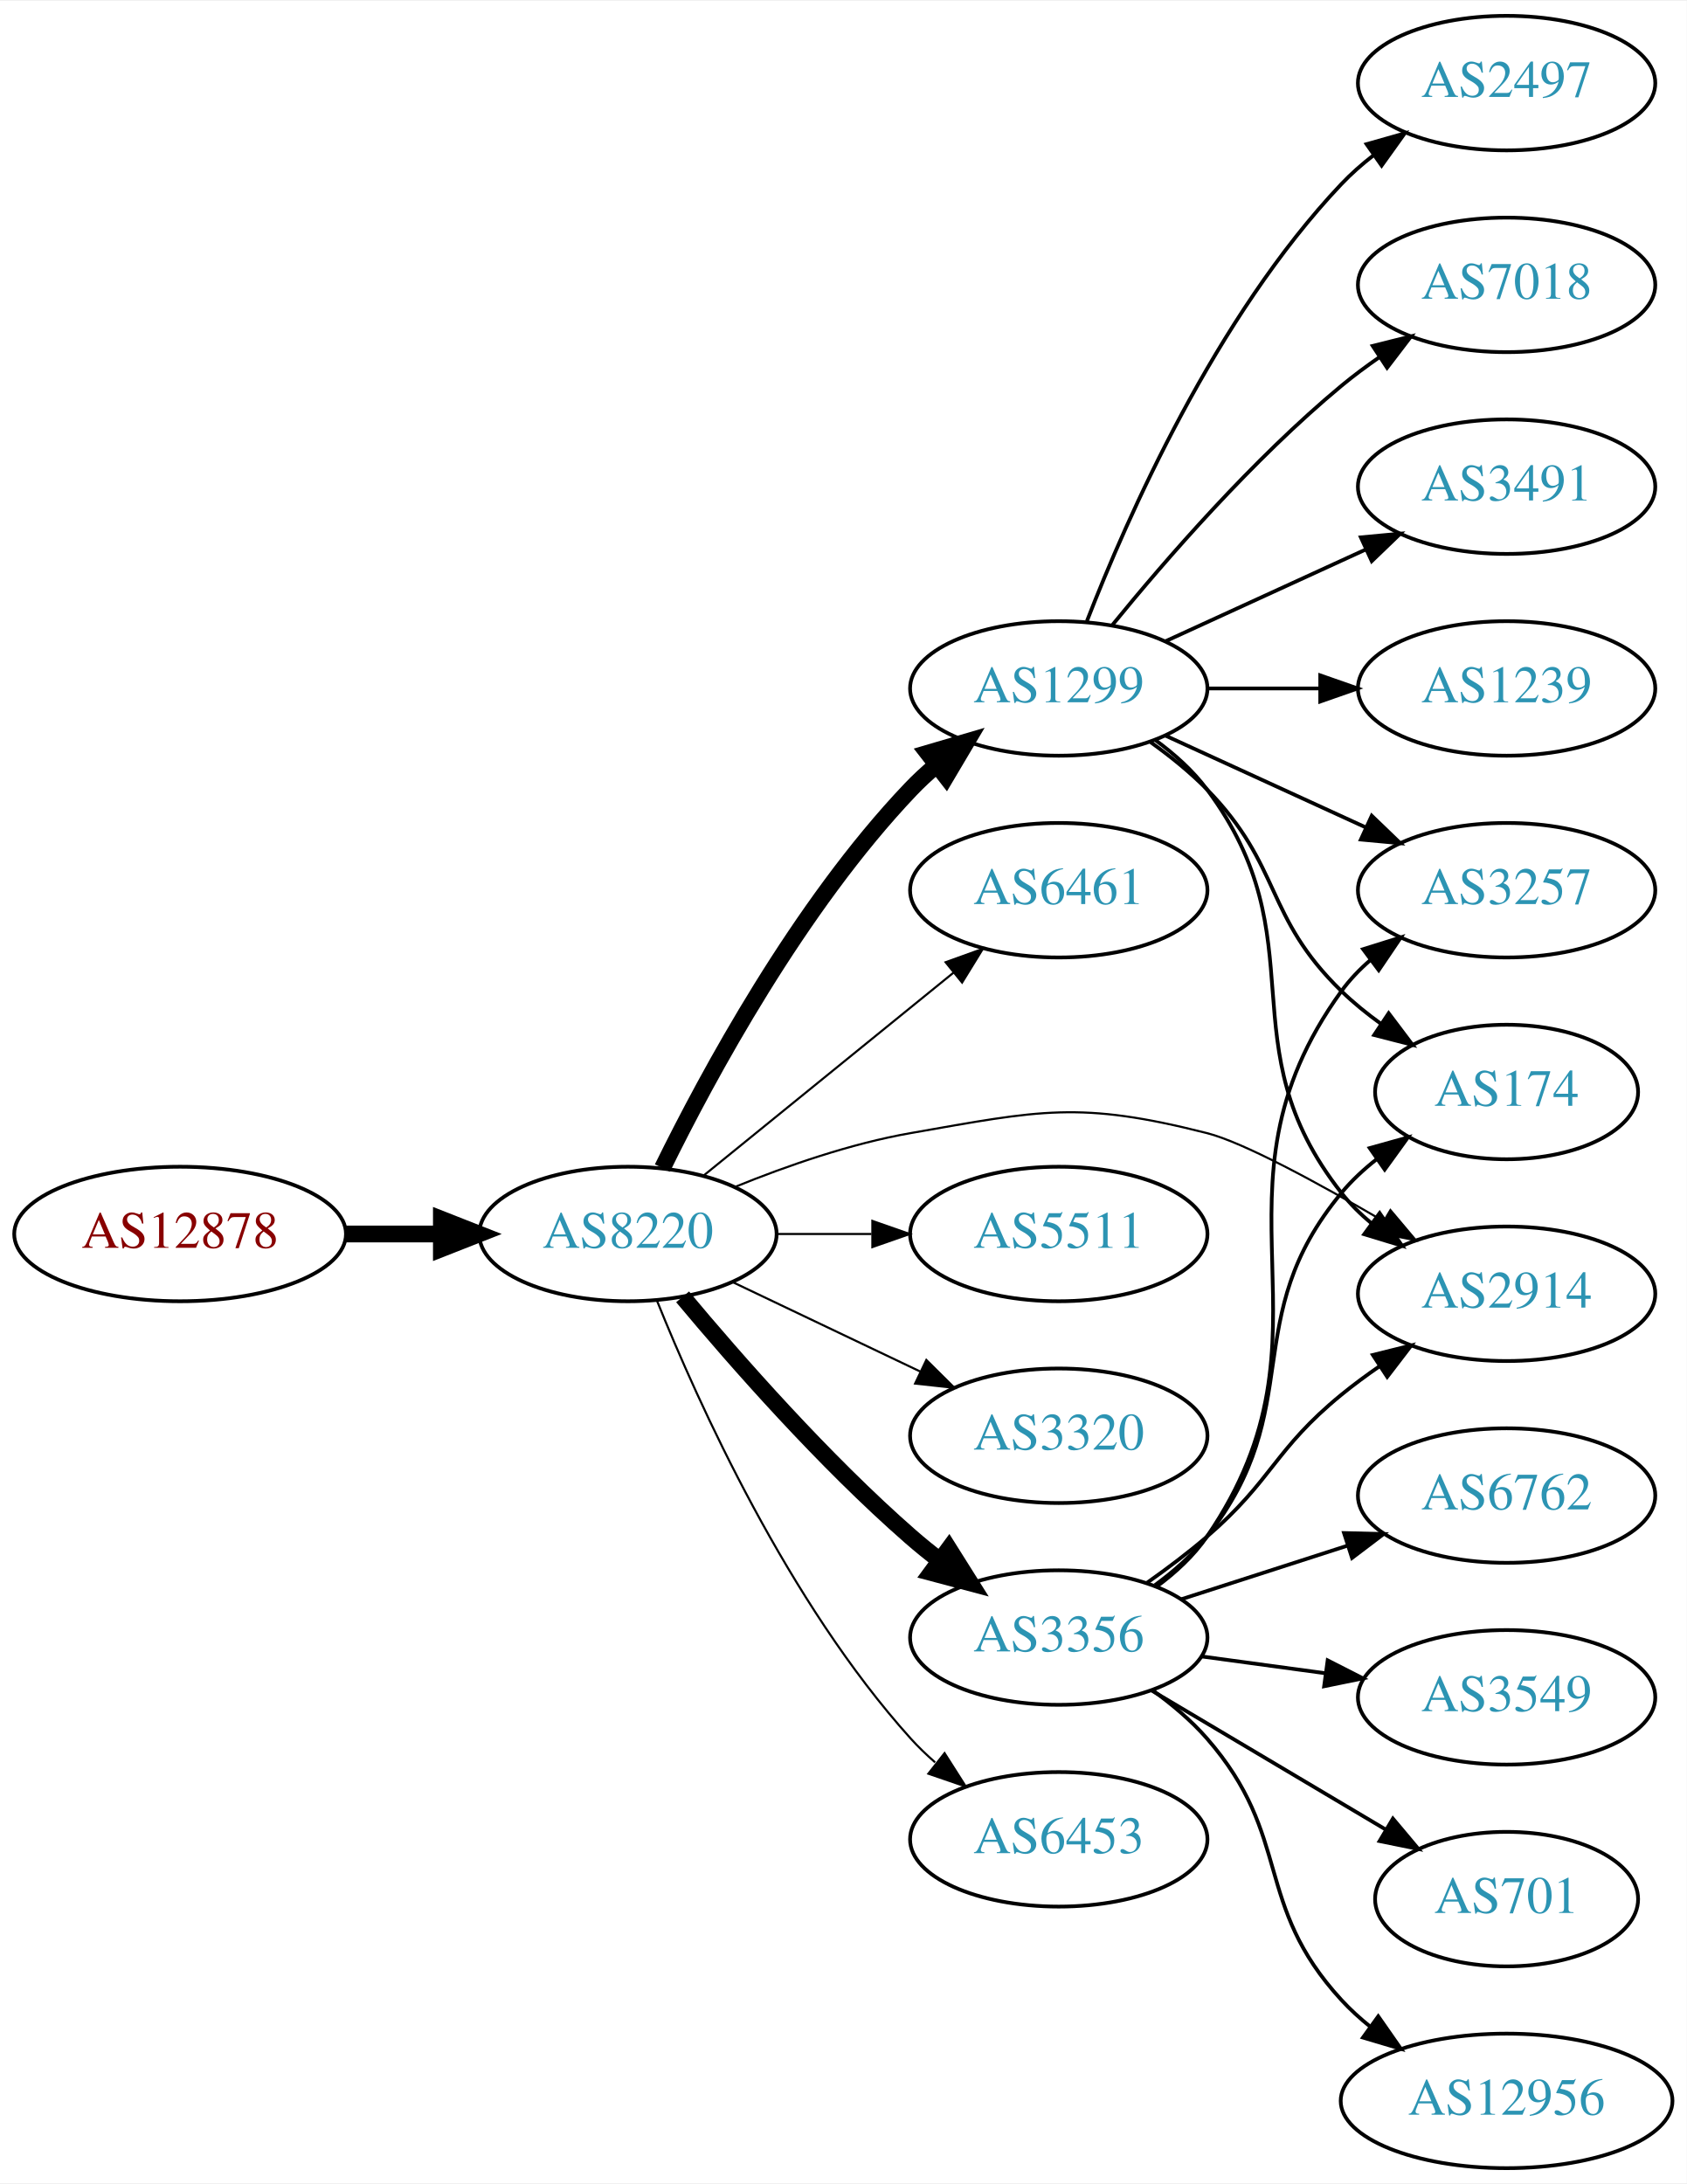
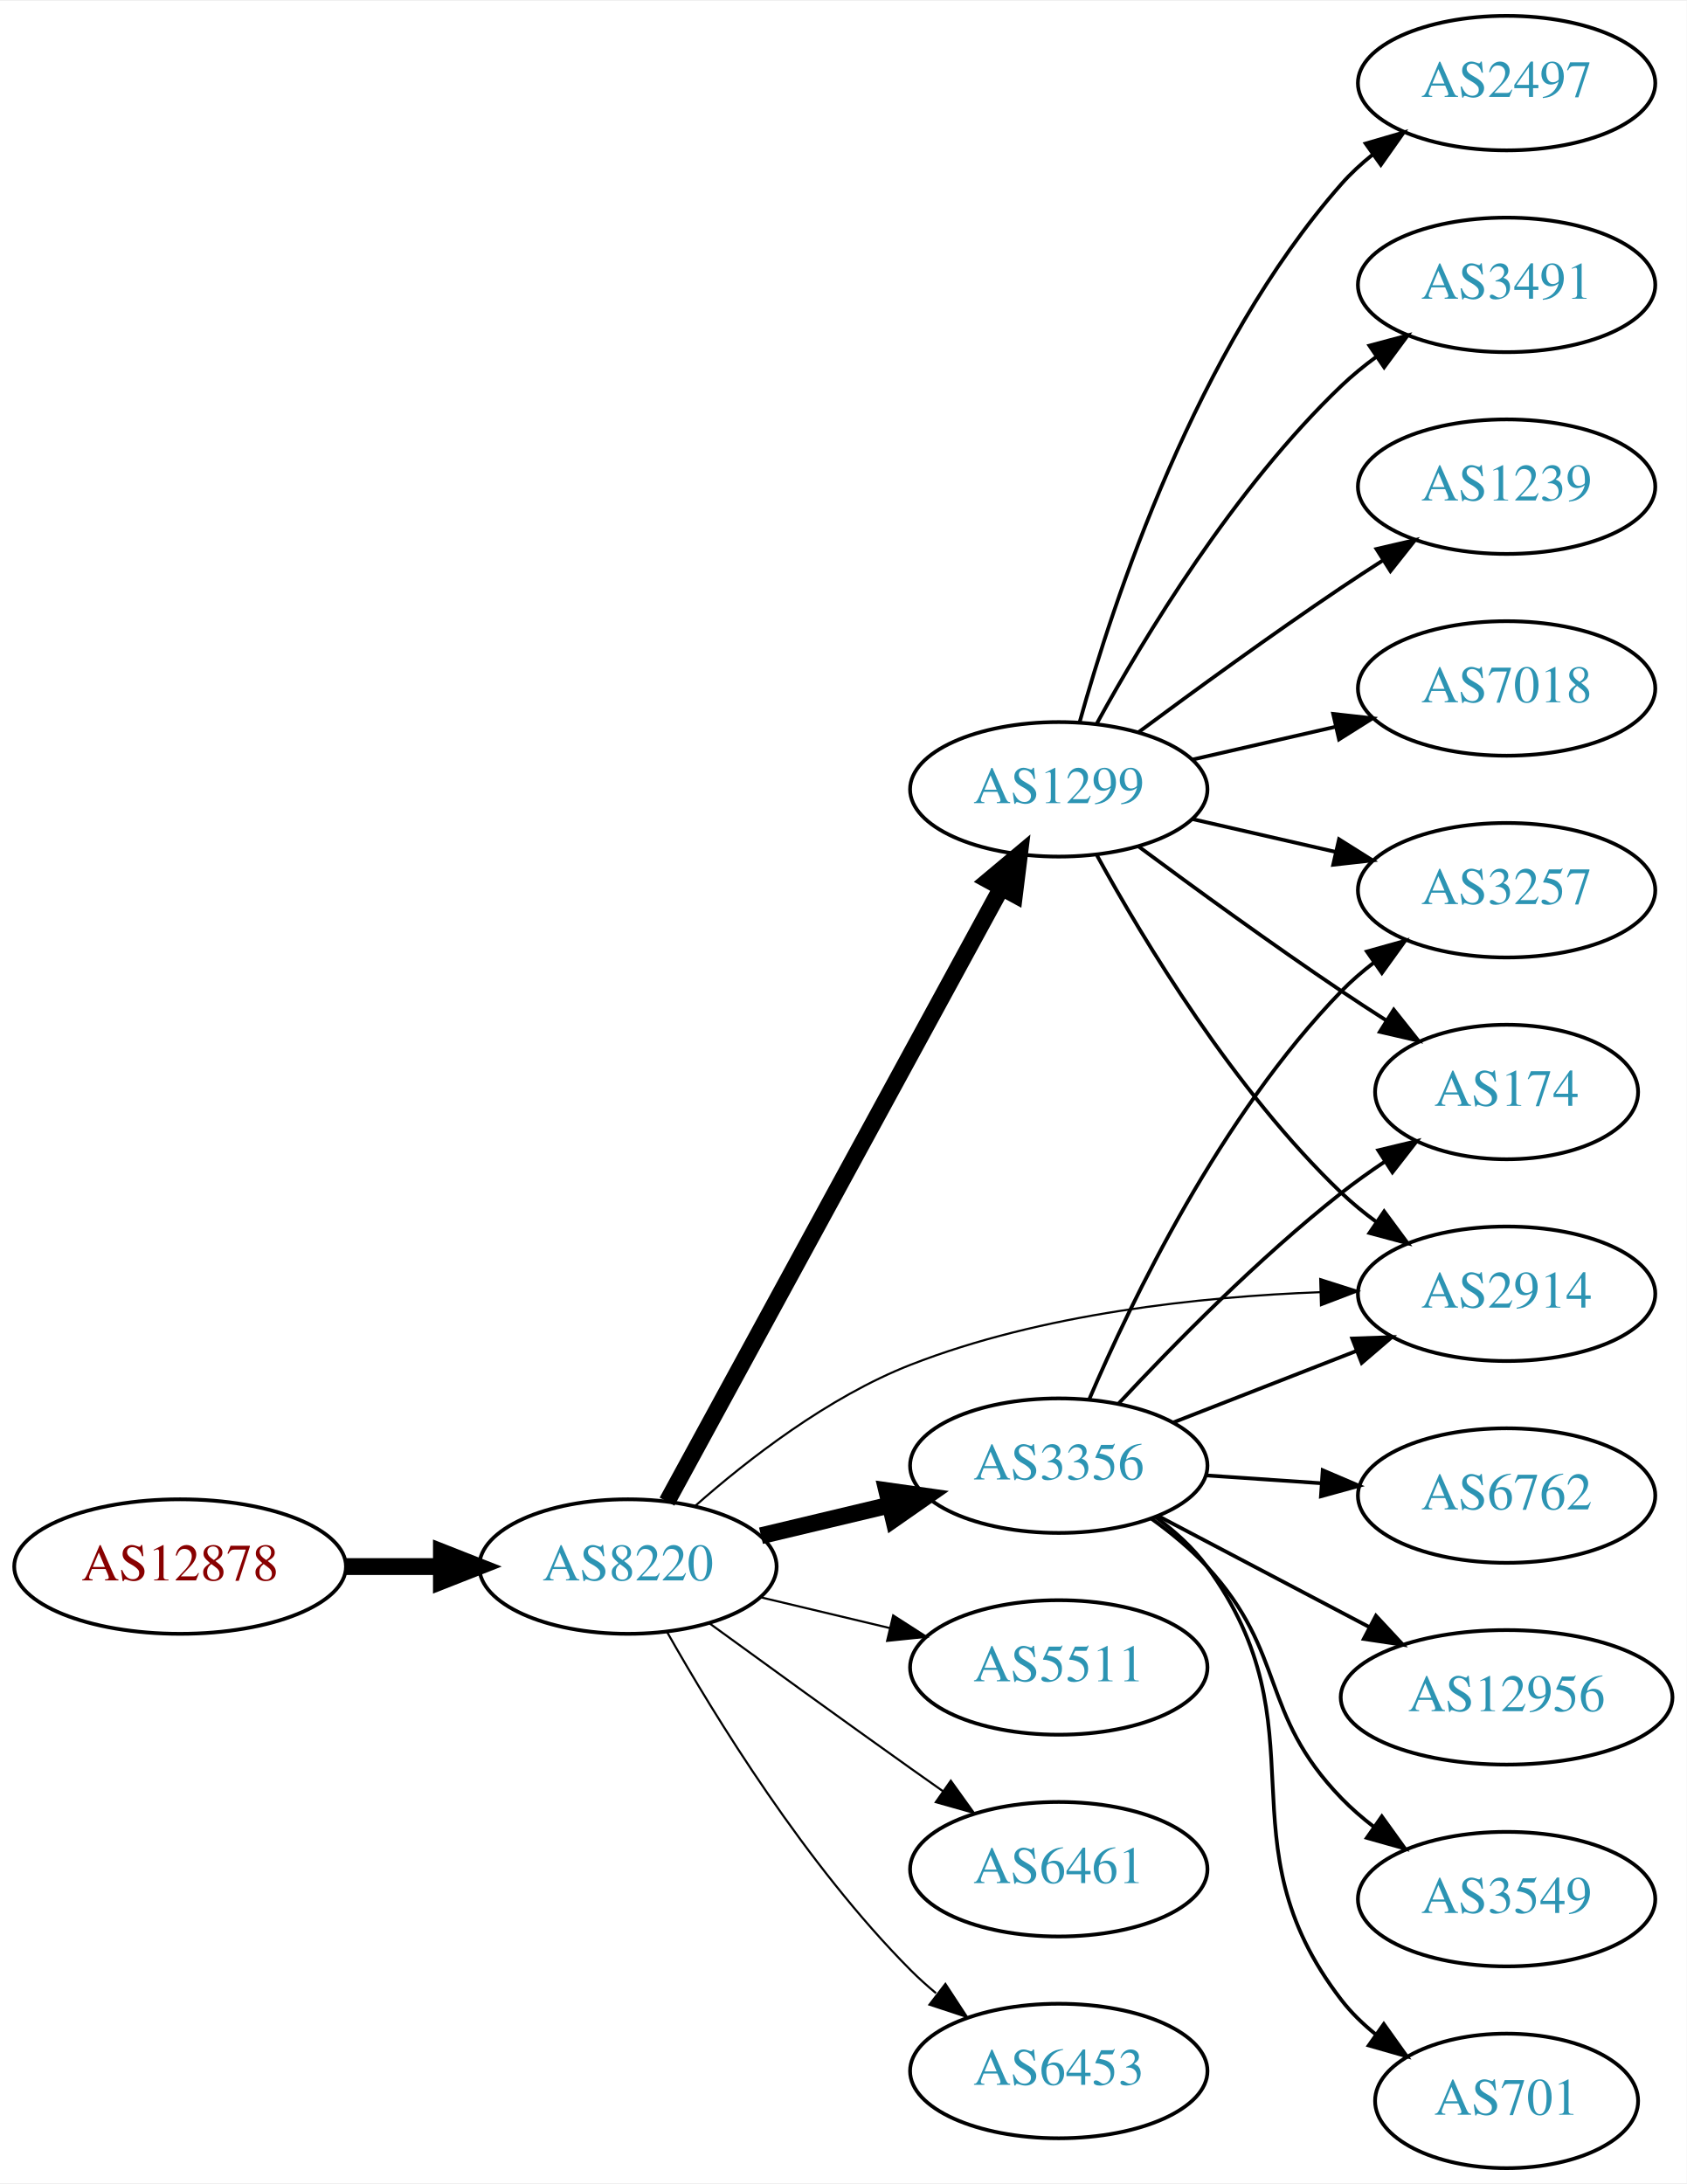
<svg xmlns="http://www.w3.org/2000/svg" xmlns:xlink="http://www.w3.org/1999/xlink" width="451pt" height="584pt" viewBox="0.00 0.00 451.37 584.00">
  <g id="graph0" class="graph" transform="scale(1 1) rotate(0) translate(4 580)">
    <polygon fill="white" stroke="none" points="-4,4 -4,-580 447.37,-580 447.37,4 -4,4" />
    <g id="node1" class="node">
      <g id="a_node1">
        <a xlink:href="/asn/12878" xlink:title="AS12878 ~ Connect-Managed-Cloud [AT]">
-           <ellipse fill="#ffffff" stroke="black" cx="44.196" cy="-250" rx="44.393" ry="18" />
-           <text text-anchor="middle" x="44.196" y="-246.3" font-family="Times,serif" font-size="14.00" fill="#880000">AS12878</text>
+           <ellipse fill="#ffffff" stroke="black" cx="44.196" cy="-161" rx="44.393" ry="18" />
+           <text text-anchor="middle" x="44.196" y="-157.3" font-family="Times,serif" font-size="14.00" fill="#880000">AS12878</text>
        </a>
      </g>
    </g>
    <g id="node2" class="node">
      <g id="a_node2">
        <a xlink:href="/asn/8220" xlink:title="AS8220 ~ COLT [GB]">
-           <ellipse fill="#ffffff" stroke="black" cx="164.039" cy="-250" rx="39.794" ry="18" />
-           <text text-anchor="middle" x="164.039" y="-246.3" font-family="Times,serif" font-size="14.00" fill="#2c94b3">AS8220</text>
+           <ellipse fill="#ffffff" stroke="black" cx="164.039" cy="-161" rx="39.794" ry="18" />
+           <text text-anchor="middle" x="164.039" y="-157.3" font-family="Times,serif" font-size="14.00" fill="#2c94b3">AS8220</text>
        </a>
      </g>
    </g>
    <g id="edge1" class="edge">
-       <path fill="none" stroke="black" stroke-width="4.5" d="M88.407,-250C96.72,-250 105.482,-250 113.965,-250" />
-       <polygon fill="black" stroke="black" stroke-width="4.5" points="114.123,-253.938 124.123,-250 114.123,-246.063 114.123,-253.938" />
+       <path fill="none" stroke="black" stroke-width="4.5" d="M88.407,-161C96.72,-161 105.482,-161 113.965,-161" />
+       <polygon fill="black" stroke="black" stroke-width="4.5" points="114.123,-164.938 124.123,-161 114.123,-157.063 114.123,-164.938" />
    </g>
    <g id="node3" class="node">
      <g id="a_node3">
-         <a xlink:href="/asn/1299" xlink:title="AS1299 ~ Telia Carrier [EU]">
-           <ellipse fill="#ffffff" stroke="black" cx="279.332" cy="-396" rx="39.794" ry="18" />
-           <text text-anchor="middle" x="279.332" y="-392.3" font-family="Times,serif" font-size="14.00" fill="#2c94b3">AS1299</text>
+         <a xlink:href="/asn/2914" xlink:title="AS2914 ~ NTT America, Inc. [US]">
+           <ellipse fill="#ffffff" stroke="black" cx="399.174" cy="-234" rx="39.794" ry="18" />
+           <text text-anchor="middle" x="399.174" y="-230.3" font-family="Times,serif" font-size="14.00" fill="#2c94b3">AS2914</text>
        </a>
      </g>
    </g>
    <g id="edge2" class="edge">
-       <path fill="none" stroke="black" stroke-width="4.5" d="M173.271,-267.652C185.361,-292.305 209.759,-337.553 239.685,-369 241.748,-371.168 244.01,-373.267 246.372,-375.273" />
-       <polygon fill="black" stroke="black" stroke-width="4.5" points="244.332,-378.675 254.645,-381.7 249.163,-372.456 244.332,-378.675" />
+       <path fill="none" stroke="black" stroke-width="0.562" d="M181.914,-177.12C196.134,-189.677 217.639,-206.378 239.685,-215 274.735,-228.707 317.198,-233.218 349.347,-234.433" />
+       <polygon fill="black" stroke="black" stroke-width="0.562" points="349.304,-237.933 359.399,-234.719 349.503,-230.936 349.304,-237.933" />
    </g>
    <g id="node4" class="node">
      <g id="a_node4">
-         <a xlink:href="/asn/6461" xlink:title="AS6461 ~ Zayo Bandwidth [US]">
-           <ellipse fill="#ffffff" stroke="black" cx="279.332" cy="-342" rx="39.794" ry="18" />
-           <text text-anchor="middle" x="279.332" y="-338.3" font-family="Times,serif" font-size="14.00" fill="#2c94b3">AS6461</text>
+         <a xlink:href="/asn/3356" xlink:title="AS3356 ~ Level 3 Parent, LLC [US]">
+           <ellipse fill="#ffffff" stroke="black" cx="279.332" cy="-188" rx="39.794" ry="18" />
+           <text text-anchor="middle" x="279.332" y="-184.3" font-family="Times,serif" font-size="14.00" fill="#2c94b3">AS3356</text>
        </a>
      </g>
    </g>
    <g id="edge3" class="edge">
-       <path fill="none" stroke="black" stroke-width="0.562" d="M184.257,-265.607C202.649,-280.542 230.569,-303.214 251.219,-319.983" />
-       <polygon fill="black" stroke="black" stroke-width="0.562" points="249.05,-322.73 259.019,-326.317 253.462,-317.296 249.05,-322.73" />
+       <path fill="none" stroke="black" stroke-width="4.5" d="M199.646,-169.248C210.517,-171.838 222.671,-174.735 234.114,-177.462" />
+       <polygon fill="black" stroke="black" stroke-width="4.5" points="233.296,-181.315 243.936,-179.803 235.122,-173.654 233.296,-181.315" />
    </g>
    <g id="node5" class="node">
      <g id="a_node5">
-         <a xlink:href="/asn/3356" xlink:title="AS3356 ~ Level 3 Parent, LLC [US]">
-           <ellipse fill="#ffffff" stroke="black" cx="279.332" cy="-142" rx="39.794" ry="18" />
-           <text text-anchor="middle" x="279.332" y="-138.3" font-family="Times,serif" font-size="14.00" fill="#2c94b3">AS3356</text>
+         <a xlink:href="/asn/1299" xlink:title="AS1299 ~ Telia Carrier [EU]">
+           <ellipse fill="#ffffff" stroke="black" cx="279.332" cy="-369" rx="39.794" ry="18" />
+           <text text-anchor="middle" x="279.332" y="-365.3" font-family="Times,serif" font-size="14.00" fill="#2c94b3">AS1299</text>
        </a>
      </g>
    </g>
    <g id="edge4" class="edge">
-       <path fill="none" stroke="black" stroke-width="4.5" d="M178.669,-233.183C192.951,-216.071 216.498,-189.255 239.685,-169 242.151,-166.846 244.789,-164.706 247.487,-162.628" />
-       <polygon fill="black" stroke="black" stroke-width="4.5" points="249.919,-165.727 255.641,-156.63 245.252,-159.384 249.919,-165.727" />
+       <path fill="none" stroke="black" stroke-width="4.5" d="M174.503,-178.376C194.371,-214.853 240.524,-299.588 264.026,-342.736" />
+       <polygon fill="black" stroke="black" stroke-width="4.5" points="260.573,-344.629 268.814,-351.527 267.489,-340.862 260.573,-344.629" />
    </g>
    <g id="node6" class="node">
      <g id="a_node6">
        <a xlink:href="/asn/5511" xlink:title="AS5511 ~ Orange S.A. [FR]">
-           <ellipse fill="#ffffff" stroke="black" cx="279.332" cy="-250" rx="39.794" ry="18" />
-           <text text-anchor="middle" x="279.332" y="-246.3" font-family="Times,serif" font-size="14.00" fill="#2c94b3">AS5511</text>
+           <ellipse fill="#ffffff" stroke="black" cx="279.332" cy="-134" rx="39.794" ry="18" />
+           <text text-anchor="middle" x="279.332" y="-130.3" font-family="Times,serif" font-size="14.00" fill="#2c94b3">AS5511</text>
        </a>
      </g>
    </g>
    <g id="edge5" class="edge">
-       <path fill="none" stroke="black" stroke-width="0.562" d="M203.711,-250C211.914,-250 220.678,-250 229.21,-250" />
-       <polygon fill="black" stroke="black" stroke-width="0.562" points="229.449,-253.5 239.449,-250 229.449,-246.5 229.449,-253.5" />
+       <path fill="none" stroke="black" stroke-width="0.562" d="M199.646,-152.752C210.517,-150.162 222.671,-147.265 234.114,-144.538" />
+       <polygon fill="black" stroke="black" stroke-width="0.562" points="235.02,-147.92 243.936,-142.197 233.397,-141.111 235.02,-147.92" />
    </g>
    <g id="node7" class="node">
      <g id="a_node7">
-         <a xlink:href="/asn/3320" xlink:title="AS3320 ~ DTAG [DE]">
-           <ellipse fill="#ffffff" stroke="black" cx="279.332" cy="-196" rx="39.794" ry="18" />
-           <text text-anchor="middle" x="279.332" y="-192.3" font-family="Times,serif" font-size="14.00" fill="#2c94b3">AS3320</text>
+         <a xlink:href="/asn/6461" xlink:title="AS6461 ~ Zayo Bandwidth [US]">
+           <ellipse fill="#ffffff" stroke="black" cx="279.332" cy="-80" rx="39.794" ry="18" />
+           <text text-anchor="middle" x="279.332" y="-76.3" font-family="Times,serif" font-size="14.00" fill="#2c94b3">AS6461</text>
        </a>
      </g>
    </g>
    <g id="edge6" class="edge">
-       <path fill="none" stroke="black" stroke-width="0.562" d="M192.175,-237.066C207.169,-229.919 225.99,-220.948 242.213,-213.215" />
-       <polygon fill="black" stroke="black" stroke-width="0.562" points="243.895,-216.291 251.417,-208.829 240.884,-209.972 243.895,-216.291" />
+       <path fill="none" stroke="black" stroke-width="0.562" d="M185.887,-145.778C200.821,-134.909 221.435,-119.975 239.685,-107 242.506,-104.995 245.449,-102.915 248.397,-100.841" />
+       <polygon fill="black" stroke="black" stroke-width="0.562" points="250.443,-103.681 256.621,-95.074 246.424,-97.95 250.443,-103.681" />
    </g>
    <g id="node8" class="node">
      <g id="a_node8">
-         <a xlink:href="/asn/2914" xlink:title="AS2914 ~ NTT America, Inc. [US]">
-           <ellipse fill="#ffffff" stroke="black" cx="399.174" cy="-234" rx="39.794" ry="18" />
-           <text text-anchor="middle" x="399.174" y="-230.3" font-family="Times,serif" font-size="14.00" fill="#2c94b3">AS2914</text>
+         <a xlink:href="/asn/6453" xlink:title="AS6453 ~ TATA COMMUNICATIONS (AMERICA) INC [US]">
+           <ellipse fill="#ffffff" stroke="black" cx="279.332" cy="-26" rx="39.794" ry="18" />
+           <text text-anchor="middle" x="279.332" y="-22.3" font-family="Times,serif" font-size="14.00" fill="#2c94b3">AS6453</text>
        </a>
      </g>
    </g>
    <g id="edge7" class="edge">
-       <path fill="none" stroke="black" stroke-width="0.562" d="M192.763,-262.631C206.557,-268.236 223.668,-274.192 239.685,-277 274.397,-283.085 284.821,-285.675 318.978,-277 328.727,-274.524 348.663,-263.687 366.093,-253.512" />
-       <polygon fill="black" stroke="black" stroke-width="0.562" points="368.084,-256.401 374.912,-248.3 364.523,-250.375 368.084,-256.401" />
+       <path fill="none" stroke="black" stroke-width="0.562" d="M174.498,-143.51C187.28,-120.904 211.712,-81.114 239.685,-53 241.796,-50.879 244.092,-48.812 246.477,-46.829" />
+       <polygon fill="black" stroke="black" stroke-width="0.562" points="248.993,-49.31 254.793,-40.444 244.73,-43.758 248.993,-49.31" />
+     </g>
+     <g id="edge11" class="edge">
+       <path fill="none" stroke="black" d="M310.068,-199.608C324.862,-205.382 342.939,-212.439 358.861,-218.654" />
+       <polygon fill="black" stroke="black" points="357.859,-222.02 368.447,-222.396 360.404,-215.499 357.859,-222.02" />
    </g>
    <g id="node9" class="node">
      <g id="a_node9">
-         <a xlink:href="/asn/6453" xlink:title="AS6453 ~ TATA COMMUNICATIONS (AMERICA) INC [US]">
-           <ellipse fill="#ffffff" stroke="black" cx="279.332" cy="-88" rx="39.794" ry="18" />
-           <text text-anchor="middle" x="279.332" y="-84.3" font-family="Times,serif" font-size="14.00" fill="#2c94b3">AS6453</text>
+         <a xlink:href="/asn/3257" xlink:title="AS3257 ~ GTT [DE]">
+           <ellipse fill="#ffffff" stroke="black" cx="399.174" cy="-342" rx="39.794" ry="18" />
+           <text text-anchor="middle" x="399.174" y="-338.3" font-family="Times,serif" font-size="14.00" fill="#2c94b3">AS3257</text>
        </a>
      </g>
    </g>
    <g id="edge8" class="edge">
-       <path fill="none" stroke="black" stroke-width="0.562" d="M171.786,-232.213C182.837,-204.757 206.891,-151.422 239.685,-115 241.688,-112.776 243.906,-110.637 246.239,-108.603" />
-       <polygon fill="black" stroke="black" stroke-width="0.562" points="248.769,-111.065 254.458,-102.127 244.437,-105.567 248.769,-111.065" />
-     </g>
-     <g id="edge14" class="edge">
-       <path fill="none" stroke="black" d="M305.262,-382.118C310.338,-378.389 315.256,-373.984 318.978,-369 349.249,-328.458 323.679,-300.754 354.978,-261 357.303,-258.047 360.047,-255.33 363.006,-252.853" />
-       <polygon fill="black" stroke="black" points="365.199,-255.585 371.203,-246.855 361.065,-249.936 365.199,-255.585" />
+       <path fill="none" stroke="black" d="M287.486,-205.772C298.747,-232.075 322.695,-281.824 354.978,-315 357.599,-317.694 360.541,-320.237 363.624,-322.606" />
+       <polygon fill="black" stroke="black" points="361.791,-325.595 371.993,-328.452 365.799,-319.856 361.791,-325.595" />
    </g>
    <g id="node10" class="node">
      <g id="a_node10">
-         <a xlink:href="/asn/7018" xlink:title="AS7018 ~ ATT-INTERNET4 [US]">
-           <ellipse fill="#ffffff" stroke="black" cx="399.174" cy="-504" rx="39.794" ry="18" />
-           <text text-anchor="middle" x="399.174" y="-500.3" font-family="Times,serif" font-size="14.00" fill="#2c94b3">AS7018</text>
+         <a xlink:href="/asn/6762" xlink:title="AS6762 ~ TELECOM ITALIA SPARKLE S.p.A. [IT]">
+           <ellipse fill="#ffffff" stroke="black" cx="399.174" cy="-180" rx="39.794" ry="18" />
+           <text text-anchor="middle" x="399.174" y="-176.3" font-family="Times,serif" font-size="14.00" fill="#2c94b3">AS6762</text>
        </a>
      </g>
    </g>
    <g id="edge9" class="edge">
-       <path fill="none" stroke="black" d="M293.751,-413.065C307.865,-430.375 331.28,-457.345 354.978,-477 358.194,-479.668 361.695,-482.27 365.265,-484.741" />
-       <polygon fill="black" stroke="black" points="363.343,-487.666 373.622,-490.236 367.189,-481.817 363.343,-487.666" />
+       <path fill="none" stroke="black" d="M318.592,-185.403C328.471,-184.732 339.237,-184.001 349.567,-183.3" />
+       <polygon fill="black" stroke="black" points="349.963,-186.781 359.703,-182.612 349.489,-179.797 349.963,-186.781" />
    </g>
    <g id="node11" class="node">
      <g id="a_node11">
+         <a xlink:href="/asn/12956" xlink:title="AS12956 ~ TELXIUS [ES]">
+           <ellipse fill="#ffffff" stroke="black" cx="399.174" cy="-126" rx="44.393" ry="18" />
+           <text text-anchor="middle" x="399.174" y="-122.3" font-family="Times,serif" font-size="14.00" fill="#2c94b3">AS12956</text>
+         </a>
+       </g>
+     </g>
+     <g id="edge10" class="edge">
+       <path fill="none" stroke="black" d="M305.902,-174.547C322.464,-165.833 344.267,-154.362 362.521,-144.758" />
+       <polygon fill="black" stroke="black" points="364.207,-147.826 371.427,-140.072 360.947,-141.631 364.207,-147.826" />
+     </g>
+     <g id="node12" class="node">
+       <g id="a_node12">
+         <a xlink:href="/asn/3549" xlink:title="AS3549 ~ Level 3 Parent, LLC [US]">
+           <ellipse fill="#ffffff" stroke="black" cx="399.174" cy="-72" rx="39.794" ry="18" />
+           <text text-anchor="middle" x="399.174" y="-68.3" font-family="Times,serif" font-size="14.00" fill="#2c94b3">AS3549</text>
+         </a>
+       </g>
+     </g>
+     <g id="edge12" class="edge">
+       <path fill="none" stroke="black" d="M304.134,-173.808C309.381,-170.041 314.657,-165.699 318.978,-161 340.546,-137.545 332.817,-121.895 354.978,-99 357.592,-96.299 360.529,-93.751 363.609,-91.379" />
+       <polygon fill="black" stroke="black" points="365.785,-94.129 371.974,-85.529 361.773,-88.392 365.785,-94.129" />
+     </g>
+     <g id="node13" class="node">
+       <g id="a_node13">
+         <a xlink:href="/asn/701" xlink:title="AS701 ~ UUNET [US]">
+           <ellipse fill="#ffffff" stroke="black" cx="399.174" cy="-18" rx="35.194" ry="18" />
+           <text text-anchor="middle" x="399.174" y="-14.3" font-family="Times,serif" font-size="14.00" fill="#2c94b3">AS701</text>
+         </a>
+       </g>
+     </g>
+     <g id="edge13" class="edge">
+       <path fill="none" stroke="black" d="M305.34,-174.176C310.412,-170.443 315.309,-166.023 318.978,-161 350.822,-117.412 322.029,-87.759 354.978,-45 357.589,-41.611 360.756,-38.539 364.175,-35.785" />
+       <polygon fill="black" stroke="black" points="366.314,-38.56 372.469,-29.936 362.279,-32.839 366.314,-38.56" />
+     </g>
+     <g id="node14" class="node">
+       <g id="a_node14">
        <a xlink:href="/asn/174" xlink:title="AS174 ~ Cogent Communications [US]">
          <ellipse fill="#ffffff" stroke="black" cx="399.174" cy="-288" rx="35.194" ry="18" />
          <text text-anchor="middle" x="399.174" y="-284.3" font-family="Times,serif" font-size="14.00" fill="#2c94b3">AS174</text>
        </a>
      </g>
    </g>
-     <g id="edge10" class="edge">
-       <path fill="none" stroke="black" d="M303.926,-381.611C309.182,-377.852 314.513,-373.563 318.978,-369 339.151,-348.383 334.285,-335.094 354.978,-315 358.206,-311.866 361.857,-308.911 365.635,-306.188" />
-       <polygon fill="black" stroke="black" points="367.614,-309.075 373.995,-300.617 363.732,-303.25 367.614,-309.075" />
-     </g>
-     <g id="node12" class="node">
-       <g id="a_node12">
-         <a xlink:href="/asn/3257" xlink:title="AS3257 ~ GTT [DE]">
-           <ellipse fill="#ffffff" stroke="black" cx="399.174" cy="-342" rx="39.794" ry="18" />
-           <text text-anchor="middle" x="399.174" y="-338.3" font-family="Times,serif" font-size="14.00" fill="#2c94b3">AS3257</text>
-         </a>
-       </g>
-     </g>
-     <g id="edge11" class="edge">
-       <path fill="none" stroke="black" d="M307.96,-383.339C323.917,-376.027 344.188,-366.739 361.471,-358.819" />
-       <polygon fill="black" stroke="black" points="363.085,-361.929 370.718,-354.581 360.169,-355.565 363.085,-361.929" />
-     </g>
-     <g id="node13" class="node">
-       <g id="a_node13">
-         <a xlink:href="/asn/3491" xlink:title="AS3491 ~ PCCW Global, Inc. [US]">
-           <ellipse fill="#ffffff" stroke="black" cx="399.174" cy="-450" rx="39.794" ry="18" />
-           <text text-anchor="middle" x="399.174" y="-446.3" font-family="Times,serif" font-size="14.00" fill="#2c94b3">AS3491</text>
-         </a>
-       </g>
-     </g>
-     <g id="edge12" class="edge">
-       <path fill="none" stroke="black" d="M307.96,-408.661C323.917,-415.973 344.188,-425.261 361.471,-433.181" />
-       <polygon fill="black" stroke="black" points="360.169,-436.435 370.718,-437.419 363.085,-430.071 360.169,-436.435" />
-     </g>
-     <g id="node14" class="node">
-       <g id="a_node14">
-         <a xlink:href="/asn/1239" xlink:title="AS1239 ~ Sprint [US]">
-           <ellipse fill="#ffffff" stroke="black" cx="399.174" cy="-396" rx="39.794" ry="18" />
-           <text text-anchor="middle" x="399.174" y="-392.3" font-family="Times,serif" font-size="14.00" fill="#2c94b3">AS1239</text>
-         </a>
-       </g>
-     </g>
-     <g id="edge13" class="edge">
-       <path fill="none" stroke="black" d="M319.244,-396C328.798,-396 339.147,-396 349.11,-396" />
-       <polygon fill="black" stroke="black" points="349.302,-399.5 359.302,-396 349.302,-392.5 349.302,-399.5" />
+     <g id="edge14" class="edge">
+       <path fill="none" stroke="black" d="M295.429,-204.712C309.894,-220.235 332.751,-243.519 354.978,-261 358.595,-263.845 362.526,-266.648 366.494,-269.31" />
+       <polygon fill="black" stroke="black" points="364.83,-272.401 375.133,-274.872 368.619,-266.515 364.83,-272.401" />
+     </g>
+     <g id="edge19" class="edge">
+       <path fill="none" stroke="black" d="M289.573,-351.287C302.118,-328.439 326.295,-288.389 354.978,-261 357.846,-258.261 361.035,-255.653 364.344,-253.215" />
+       <polygon fill="black" stroke="black" points="366.407,-256.044 372.704,-247.523 362.468,-250.258 366.407,-256.044" />
+     </g>
+     <g id="edge20" class="edge">
+       <path fill="none" stroke="black" d="M315.051,-361.045C327.051,-358.296 340.672,-355.175 353.364,-352.267" />
+       <polygon fill="black" stroke="black" points="354.33,-355.636 363.296,-349.991 352.767,-348.813 354.33,-355.636" />
+     </g>
+     <g id="edge15" class="edge">
+       <path fill="none" stroke="black" d="M300.662,-353.723C315.524,-342.696 336.269,-327.593 354.978,-315 358.795,-312.431 362.845,-309.79 366.876,-307.214" />
+       <polygon fill="black" stroke="black" points="368.98,-310.025 375.57,-301.729 365.245,-304.105 368.98,-310.025" />
    </g>
    <g id="node15" class="node">
      <g id="a_node15">
        <a xlink:href="/asn/2497" xlink:title="AS2497 ~ Internet Initiative Japan Inc. [JP]">
          <ellipse fill="#ffffff" stroke="black" cx="399.174" cy="-558" rx="39.794" ry="18" />
          <text text-anchor="middle" x="399.174" y="-554.3" font-family="Times,serif" font-size="14.00" fill="#2c94b3">AS2497</text>
        </a>
      </g>
    </g>
-     <g id="edge15" class="edge">
-       <path fill="none" stroke="black" d="M286.855,-413.994C297.605,-441.728 321.262,-495.429 354.978,-531 357.564,-533.728 360.481,-536.294 363.55,-538.677" />
-       <polygon fill="black" stroke="black" points="361.704,-541.658 371.898,-544.543 365.728,-535.93 361.704,-541.658" />
-     </g>
-     <g id="edge21" class="edge">
-       <path fill="none" stroke="black" d="M302.98,-156.678C308.383,-160.487 314.017,-164.726 318.978,-169 336.604,-184.184 336.969,-192.272 354.978,-207 358.213,-209.645 361.725,-212.234 365.302,-214.697" />
-       <polygon fill="black" stroke="black" points="363.384,-217.625 373.666,-220.182 367.223,-211.771 363.384,-217.625" />
-     </g>
-     <g id="edge22" class="edge">
-       <path fill="none" stroke="black" d="M305.075,-156.025C310.161,-159.748 315.13,-164.113 318.978,-169 346.14,-203.498 326.942,-227.208 354.978,-261 357.71,-264.293 360.952,-267.305 364.413,-270.025" />
-       <polygon fill="black" stroke="black" points="362.547,-272.991 372.752,-275.838 366.55,-267.248 362.547,-272.991" />
-     </g>
-     <g id="edge20" class="edge">
-       <path fill="none" stroke="black" d="M305.562,-155.667C310.623,-159.408 315.459,-163.871 318.978,-169 356.79,-224.107 315.769,-260.878 354.978,-315 357.183,-318.044 359.847,-320.821 362.756,-323.337" />
-       <polygon fill="black" stroke="black" points="360.771,-326.222 370.882,-329.386 364.951,-320.608 360.771,-326.222" />
+     <g id="edge16" class="edge">
+       <path fill="none" stroke="black" d="M284.904,-386.946C293.81,-418.995 316.094,-486.842 354.978,-531 357.462,-533.821 360.312,-536.449 363.337,-538.871" />
+       <polygon fill="black" stroke="black" points="361.455,-541.828 371.627,-544.791 365.523,-536.131 361.455,-541.828" />
    </g>
    <g id="node16" class="node">
      <g id="a_node16">
-         <a xlink:href="/asn/12956" xlink:title="AS12956 ~ TELXIUS [ES]">
-           <ellipse fill="#ffffff" stroke="black" cx="399.174" cy="-18" rx="44.393" ry="18" />
-           <text text-anchor="middle" x="399.174" y="-14.3" font-family="Times,serif" font-size="14.00" fill="#2c94b3">AS12956</text>
-         </a>
-       </g>
-     </g>
-     <g id="edge16" class="edge">
-       <path fill="none" stroke="black" d="M304.31,-127.966C309.55,-124.193 314.778,-119.808 318.978,-115 341.993,-88.653 331.296,-70.75 354.978,-45 357.324,-42.449 359.964,-40.047 362.753,-37.807" />
-       <polygon fill="black" stroke="black" points="364.826,-40.627 370.887,-31.937 360.73,-34.95 364.826,-40.627" />
+         <a xlink:href="/asn/3491" xlink:title="AS3491 ~ PCCW Global, Inc. [US]">
+           <ellipse fill="#ffffff" stroke="black" cx="399.174" cy="-504" rx="39.794" ry="18" />
+           <text text-anchor="middle" x="399.174" y="-500.3" font-family="Times,serif" font-size="14.00" fill="#2c94b3">AS3491</text>
+         </a>
+       </g>
+     </g>
+     <g id="edge17" class="edge">
+       <path fill="none" stroke="black" d="M289.573,-386.713C302.118,-409.561 326.295,-449.611 354.978,-477 357.846,-479.739 361.035,-482.347 364.344,-484.785" />
+       <polygon fill="black" stroke="black" points="362.468,-487.742 372.704,-490.477 366.407,-481.956 362.468,-487.742" />
    </g>
    <g id="node17" class="node">
      <g id="a_node17">
-         <a xlink:href="/asn/6762" xlink:title="AS6762 ~ TELECOM ITALIA SPARKLE S.p.A. [IT]">
-           <ellipse fill="#ffffff" stroke="black" cx="399.174" cy="-180" rx="39.794" ry="18" />
-           <text text-anchor="middle" x="399.174" y="-176.3" font-family="Times,serif" font-size="14.00" fill="#2c94b3">AS6762</text>
-         </a>
-       </g>
-     </g>
-     <g id="edge17" class="edge">
-       <path fill="none" stroke="black" d="M312.221,-152.283C325.846,-156.677 341.932,-161.864 356.481,-166.555" />
-       <polygon fill="black" stroke="black" points="355.667,-169.97 366.259,-169.708 357.816,-163.308 355.667,-169.97" />
+         <a xlink:href="/asn/1239" xlink:title="AS1239 ~ Sprint [US]">
+           <ellipse fill="#ffffff" stroke="black" cx="399.174" cy="-450" rx="39.794" ry="18" />
+           <text text-anchor="middle" x="399.174" y="-446.3" font-family="Times,serif" font-size="14.00" fill="#2c94b3">AS1239</text>
+         </a>
+       </g>
+     </g>
+     <g id="edge18" class="edge">
+       <path fill="none" stroke="black" d="M300.662,-384.277C315.524,-395.304 336.269,-410.407 354.978,-423 358.527,-425.389 362.277,-427.839 366.026,-430.242" />
+       <polygon fill="black" stroke="black" points="364.352,-433.325 374.674,-435.712 368.094,-427.409 364.352,-433.325" />
    </g>
    <g id="node18" class="node">
      <g id="a_node18">
-         <a xlink:href="/asn/3549" xlink:title="AS3549 ~ Level 3 Parent, LLC [US]">
-           <ellipse fill="#ffffff" stroke="black" cx="399.174" cy="-126" rx="39.794" ry="18" />
-           <text text-anchor="middle" x="399.174" y="-122.3" font-family="Times,serif" font-size="14.00" fill="#2c94b3">AS3549</text>
-         </a>
-       </g>
-     </g>
-     <g id="edge18" class="edge">
-       <path fill="none" stroke="black" d="M317.618,-136.938C328.149,-135.508 339.752,-133.932 350.792,-132.433" />
-       <polygon fill="black" stroke="black" points="351.288,-135.898 360.726,-131.084 350.346,-128.962 351.288,-135.898" />
-     </g>
-     <g id="node19" class="node">
-       <g id="a_node19">
-         <a xlink:href="/asn/701" xlink:title="AS701 ~ UUNET [US]">
-           <ellipse fill="#ffffff" stroke="black" cx="399.174" cy="-72" rx="35.194" ry="18" />
-           <text text-anchor="middle" x="399.174" y="-68.3" font-family="Times,serif" font-size="14.00" fill="#2c94b3">AS701</text>
-         </a>
-       </g>
-     </g>
-     <g id="edge19" class="edge">
-       <path fill="none" stroke="black" d="M304.179,-127.834C322.259,-117.095 347.265,-102.24 366.941,-90.553" />
-       <polygon fill="black" stroke="black" points="368.752,-93.548 375.562,-85.432 365.177,-87.53 368.752,-93.548" />
+         <a xlink:href="/asn/7018" xlink:title="AS7018 ~ AT&amp;T Services, Inc. [US]">
+           <ellipse fill="#ffffff" stroke="black" cx="399.174" cy="-396" rx="39.794" ry="18" />
+           <text text-anchor="middle" x="399.174" y="-392.3" font-family="Times,serif" font-size="14.00" fill="#2c94b3">AS7018</text>
+         </a>
+       </g>
+     </g>
+     <g id="edge21" class="edge">
+       <path fill="none" stroke="black" d="M315.051,-376.955C327.051,-379.704 340.672,-382.825 353.364,-385.733" />
+       <polygon fill="black" stroke="black" points="352.767,-389.187 363.296,-388.009 354.33,-382.364 352.767,-389.187" />
    </g>
  </g>
</svg>
